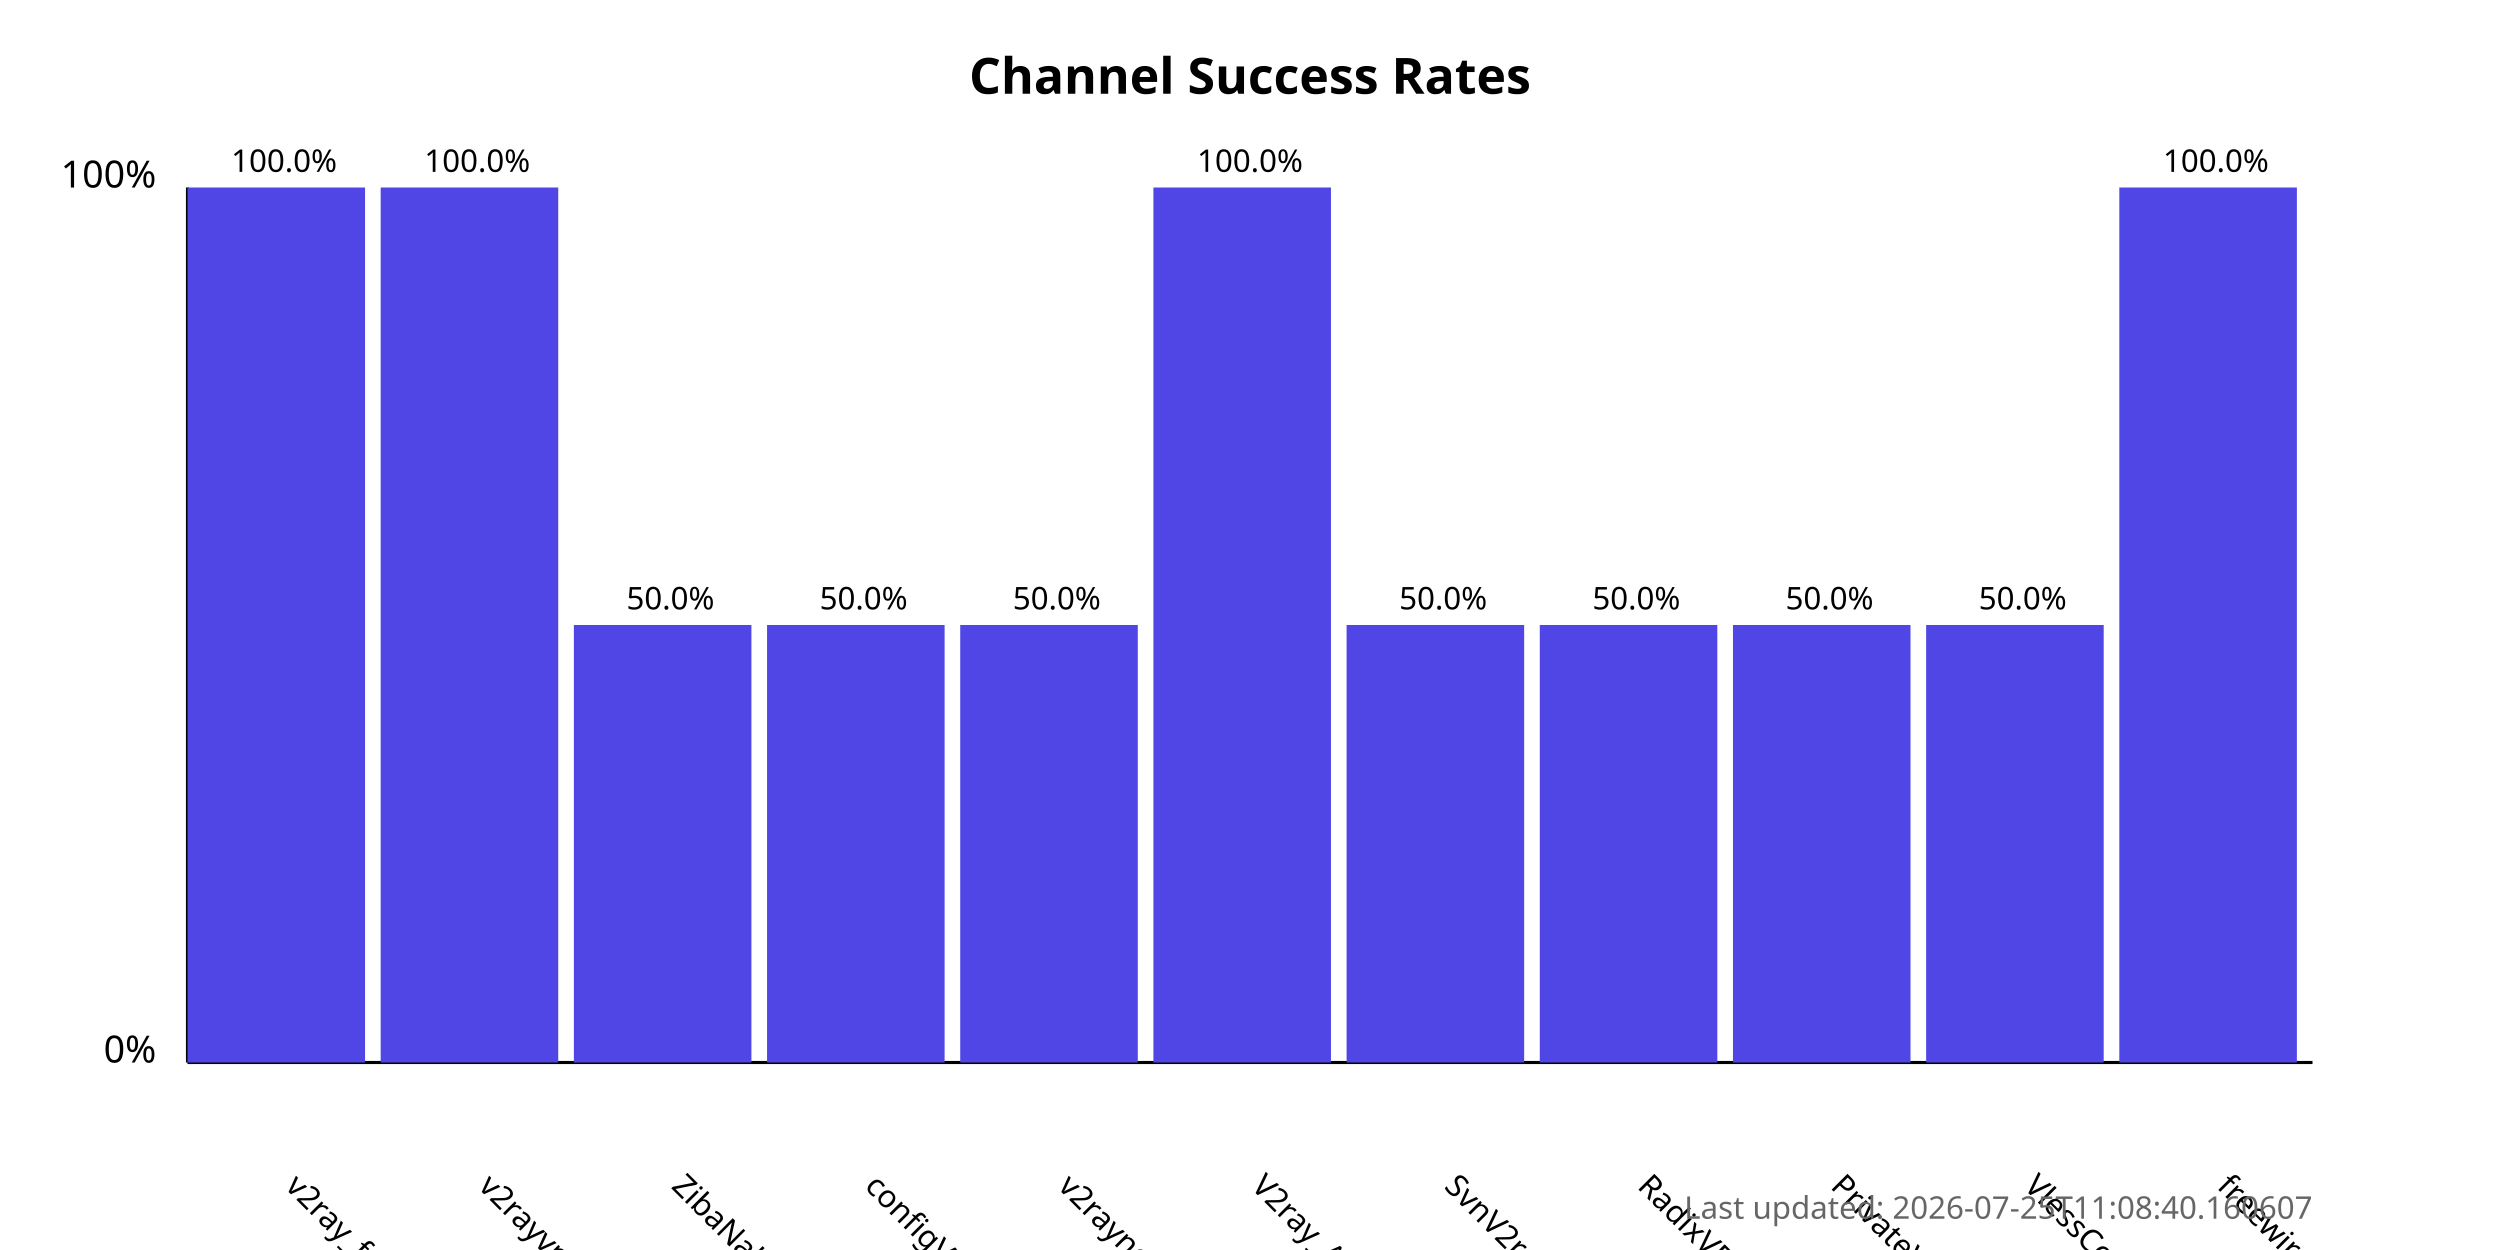
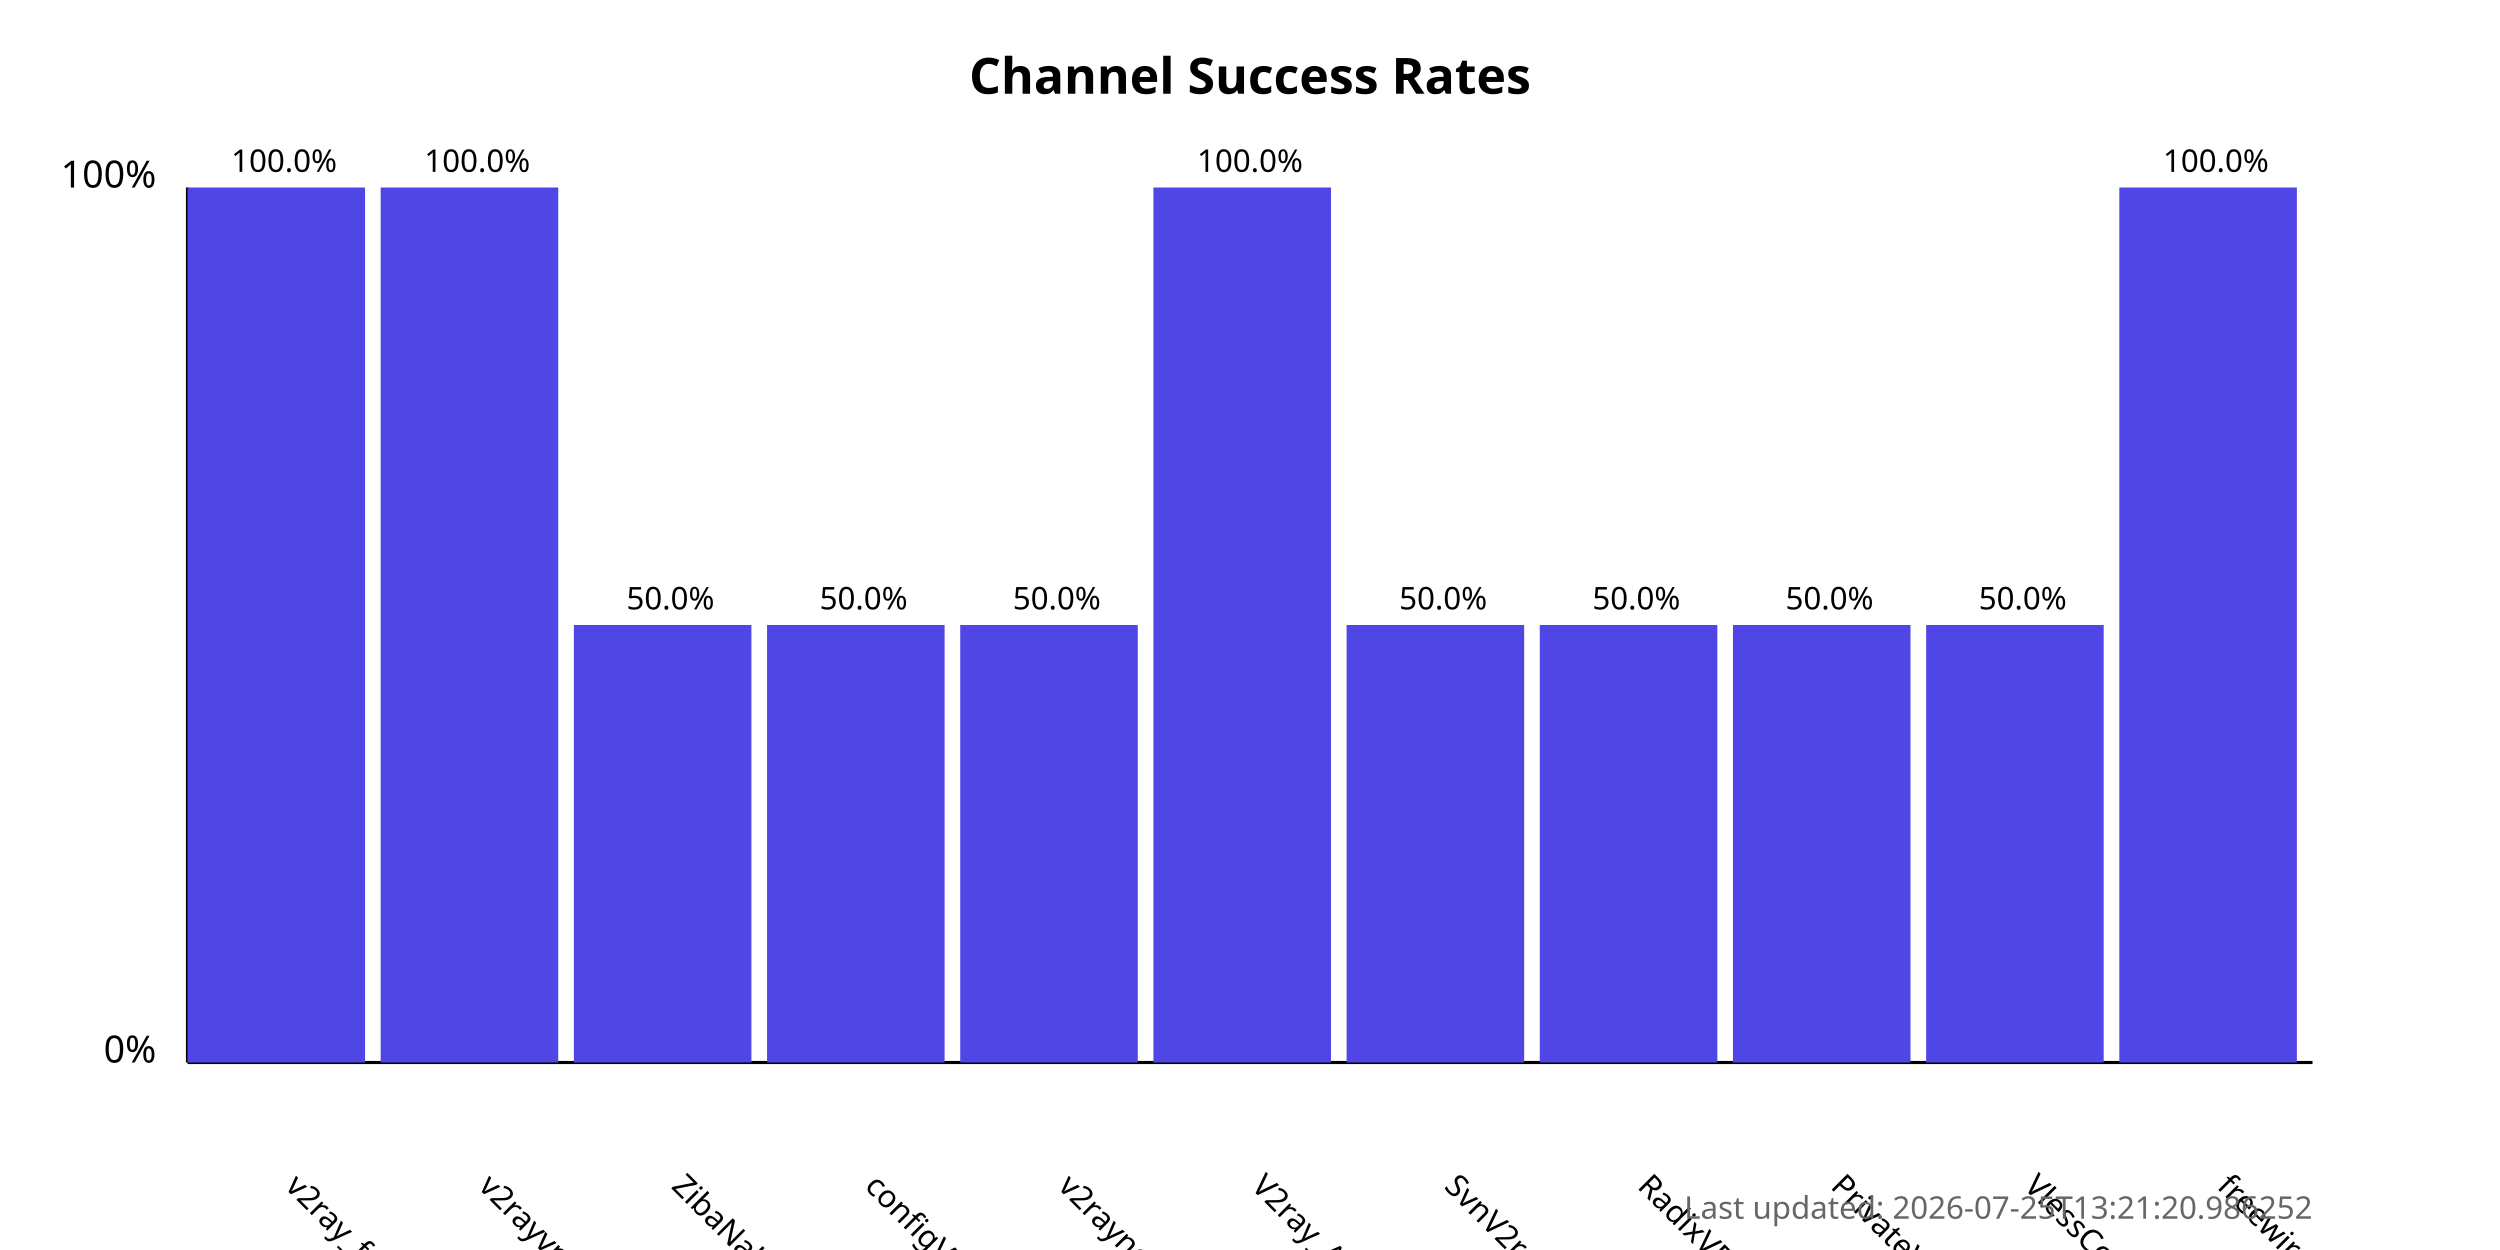
<svg xmlns="http://www.w3.org/2000/svg" width="800" height="400">
  <style>
            .chart-title { font: bold 16px sans-serif; }
            .axis-label { font: 12px sans-serif; }
            .tick-label { font: 10px sans-serif; }
            .bar { fill: #4f46e5; }
            .bar:hover { fill: #6366f1; }
            .timestamp { font: 10px sans-serif; fill: #666; }
        </style>
  <text x="400.0" y="30" text-anchor="middle" class="chart-title">
            Channel Success Rates
        </text>
  <line x1="60" y1="340" x2="60" y2="60" stroke="black" stroke-width="1" />
  <line x1="60" y1="340" x2="740" y2="340" stroke="black" stroke-width="1" />
  <text x="50" y="340" text-anchor="end" class="axis-label">0%</text>
  <text x="50" y="60" text-anchor="end" class="axis-label">100%</text>
  <g>
    <rect x="60" y="60.0" width="56.818" height="280.0" class="bar" />
    <text x="90.909" y="380" transform="rotate(45, 90.90909, 380)" text-anchor="start" class="tick-label">
                v2ray_free_conf
            </text>
    <text x="90.909" y="55.0" text-anchor="middle" class="tick-label">
                100.0%
            </text>
  </g>
  <g>
    <rect x="121.818" y="60.0" width="56.818" height="280.0" class="bar" />
    <text x="152.727" y="380" transform="rotate(45, 152.7273, 380)" text-anchor="start" class="tick-label">
                v2rayvpno
            </text>
    <text x="152.727" y="55.0" text-anchor="middle" class="tick-label">
                100.0%
            </text>
  </g>
  <g>
    <rect x="183.636" y="200.0" width="56.818" height="140.0" class="bar" />
    <text x="214.545" y="380" transform="rotate(45, 214.5455, 380)" text-anchor="start" class="tick-label">
                ZibaNabz
            </text>
    <text x="214.545" y="195.0" text-anchor="middle" class="tick-label">
                50.0%
            </text>
  </g>
  <g>
    <rect x="245.455" y="200.0" width="56.818" height="140.0" class="bar" />
    <text x="276.364" y="380" transform="rotate(45, 276.3636, 380)" text-anchor="start" class="tick-label">
                configV2rayForFree
            </text>
    <text x="276.364" y="195.0" text-anchor="middle" class="tick-label">
                50.0%
            </text>
  </g>
  <g>
    <rect x="307.273" y="200.0" width="56.818" height="140.0" class="bar" />
    <text x="338.182" y="380" transform="rotate(45, 338.1818, 380)" text-anchor="start" class="tick-label">
                v2rayngvpn
            </text>
    <text x="338.182" y="195.0" text-anchor="middle" class="tick-label">
                50.0%
            </text>
  </g>
  <g>
    <rect x="369.091" y="60.0" width="56.818" height="280.0" class="bar" />
    <text x="400.0" y="380" transform="rotate(45, 400.0, 380)" text-anchor="start" class="tick-label">
                V2ray_Alpha
            </text>
    <text x="400.0" y="55.0" text-anchor="middle" class="tick-label">
                100.0%
            </text>
  </g>
  <g>
    <rect x="430.909" y="200.0" width="56.818" height="140.0" class="bar" />
    <text x="461.818" y="380" transform="rotate(45, 461.8182, 380)" text-anchor="start" class="tick-label">
                SvnV2ray
            </text>
    <text x="461.818" y="195.0" text-anchor="middle" class="tick-label">
                50.0%
            </text>
  </g>
  <g>
    <rect x="492.727" y="200.0" width="56.818" height="140.0" class="bar" />
    <text x="523.636" y="380" transform="rotate(45, 523.6364, 380)" text-anchor="start" class="tick-label">
                RadixVPN
            </text>
    <text x="523.636" y="195.0" text-anchor="middle" class="tick-label">
                50.0%
            </text>
  </g>
  <g>
    <rect x="554.545" y="200.0" width="56.818" height="140.0" class="bar" />
    <text x="585.455" y="380" transform="rotate(45, 585.4545, 380)" text-anchor="start" class="tick-label">
                PrivateVPNs
            </text>
    <text x="585.455" y="195.0" text-anchor="middle" class="tick-label">
                50.0%
            </text>
  </g>
  <g>
    <rect x="616.364" y="200.0" width="56.818" height="140.0" class="bar" />
    <text x="647.273" y="380" transform="rotate(45, 647.2727, 380)" text-anchor="start" class="tick-label">
                VlessConfig
            </text>
    <text x="647.273" y="195.0" text-anchor="middle" class="tick-label">
                50.0%
            </text>
  </g>
  <g>
    <rect x="678.182" y="60.0" width="56.818" height="280.0" class="bar" />
    <text x="709.091" y="380" transform="rotate(45, 709.0909, 380)" text-anchor="start" class="tick-label">
                freewireguard
            </text>
    <text x="709.091" y="55.0" text-anchor="middle" class="tick-label">
                100.0%
            </text>
  </g>
  <text x="740" y="390" text-anchor="end" class="timestamp">
-             Last updated: 2026-07-25T11:08:40.160607
+             Last updated: 2026-07-25T13:21:20.986252
        </text>
</svg>
